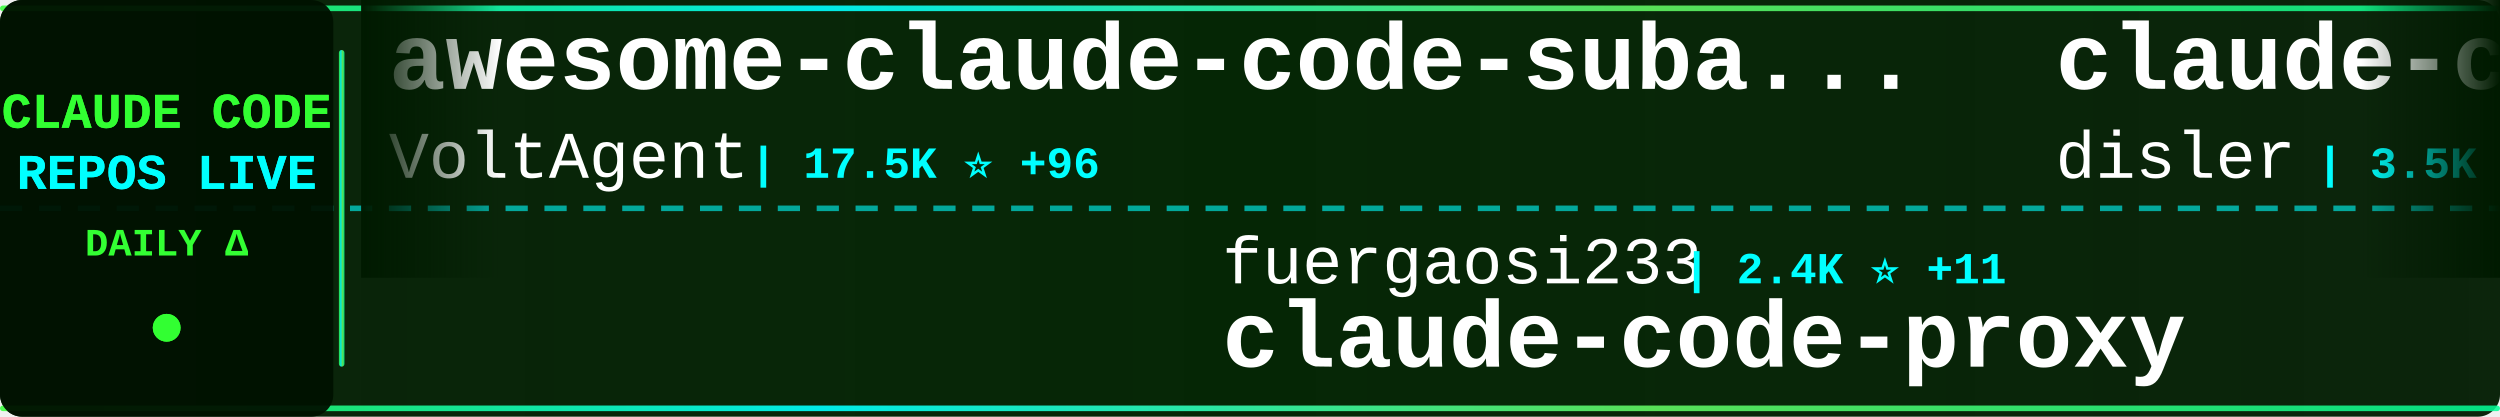
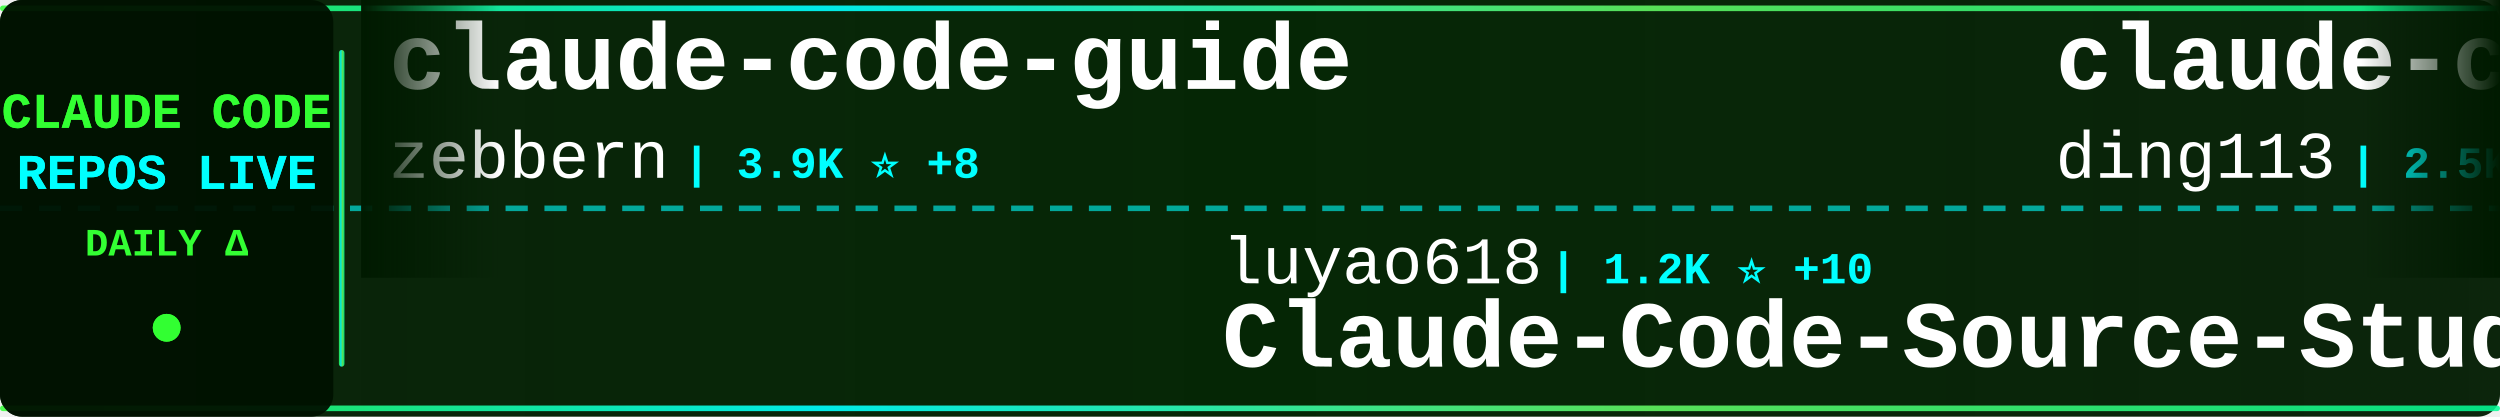
<svg xmlns="http://www.w3.org/2000/svg" width="900" height="150">
  <defs>
    <linearGradient id="tickerBg" x1="0%" y1="0%" x2="100%" y2="0%">
      <stop offset="0%" style="stop-color:#001a00;stop-opacity:0.95" />
      <stop offset="50%" style="stop-color:#002200;stop-opacity:0.98" />
      <stop offset="100%" style="stop-color:#001a00;stop-opacity:0.95" />
    </linearGradient>
    <linearGradient id="borderGrad" x1="0%" y1="0%" x2="100%" y2="0%">
      <stop offset="0%" style="stop-color:#33ff33;stop-opacity:0.85">
        <animate attributeName="stop-opacity" values="0.85;1;0.85" dur="2s" repeatCount="indefinite" />
      </stop>
      <stop offset="33%" style="stop-color:#00ffff;stop-opacity:0.9">
        <animate attributeName="stop-opacity" values="0.9;1;0.9" dur="2.2s" repeatCount="indefinite" />
      </stop>
      <stop offset="66%" style="stop-color:#66ff66;stop-opacity:0.85">
        <animate attributeName="stop-opacity" values="0.85;1;0.85" dur="1.8s" repeatCount="indefinite" />
      </stop>
      <stop offset="100%" style="stop-color:#00ff99;stop-opacity:0.85">
        <animate attributeName="stop-opacity" values="0.85;1;0.85" dur="2s" repeatCount="indefinite" />
      </stop>
    </linearGradient>
    <filter id="textGlow">
      <feGaussianBlur stdDeviation="0.1" result="coloredBlur" />
      <feMerge>
        <feMergeNode in="coloredBlur" />
        <feMergeNode in="SourceGraphic" />
      </feMerge>
    </filter>
    <filter id="metricGlow">
      <feGaussianBlur stdDeviation="0.2" result="coloredBlur" />
      <feMerge>
        <feMergeNode in="coloredBlur" />
        <feMergeNode in="SourceGraphic" />
      </feMerge>
    </filter>
    <linearGradient id="leftFade" x1="0%" y1="0%" x2="100%" y2="0%">
      <stop offset="0%" style="stop-color:#001a00;stop-opacity:1" />
      <stop offset="100%" style="stop-color:#001a00;stop-opacity:0" />
    </linearGradient>
    <linearGradient id="rightFade" x1="0%" y1="0%" x2="100%" y2="0%">
      <stop offset="0%" style="stop-color:#001a00;stop-opacity:0" />
      <stop offset="100%" style="stop-color:#001a00;stop-opacity:1" />
    </linearGradient>
  </defs>
  <rect width="900" height="150" fill="url(#tickerBg)" rx="8" />
  <rect x="0" y="2" width="900" height="2" fill="url(#borderGrad)" rx="1" />
  <rect x="0" y="146" width="900" height="2" fill="url(#borderGrad)" rx="1" />
  <line x1="0" y1="75" x2="900" y2="75" stroke="#00ffff" stroke-width="2" stroke-dasharray="8 6" opacity="0.6" />
  <rect x="0" y="0" width="120" height="150" fill="#001100" opacity="0.95" rx="8" />
  <text x="60" y="46" font-family="'Courier New', monospace" font-size="18" font-weight="bold" fill="#33ff33" text-anchor="middle" filter="url(#textGlow)">
    CLAUDE CODE
  </text>
  <text x="60" y="68" font-family="'Courier New', monospace" font-size="18" font-weight="bold" fill="#00ffff" text-anchor="middle" filter="url(#textGlow)">
    REPOS LIVE
  </text>
  <text x="60" y="92" font-family="'Courier New', monospace" font-size="14" font-weight="bold" fill="#33ff33" text-anchor="middle">
    DAILY Δ
  </text>
  <circle cx="60" cy="118" r="5" fill="#33ff33" filter="url(#metricGlow)">
    <animate attributeName="r" values="4;6;4" dur="1.5s" repeatCount="indefinite" />
    <animate attributeName="opacity" values="0.6;1;0.6" dur="1.5s" repeatCount="indefinite" />
  </circle>
  <rect x="122" y="18" width="2" height="114" fill="url(#borderGrad)" rx="1" />
  <clipPath id="tickerClip">
    <rect x="130" y="0" width="770" height="150" />
  </clipPath>
  <g clip-path="url(#tickerClip)">
    <g id="tickerItems">
      <animateTransform attributeName="transform" attributeType="XML" type="translate" from="0 0" to="-3000 0" dur="54s" repeatCount="indefinite" />
      <g transform="translate(0, 0)">
-         <text x="140" y="32" font-family="'Courier New', monospace" font-size="34" font-weight="bold" fill="#ffffff">awesome-claude-code-suba...</text>
-         <text x="140" y="64" font-family="'Courier New', monospace" font-size="24" font-weight="normal" fill="#ffffff" opacity="1.0">VoltAgent</text>
-         <text x="270" y="64" font-family="'Courier New', monospace" font-size="16" font-weight="bold" fill="#00ffff"> | 17.5K ⭐ +96</text>
+         <text x="140" y="32" font-family="'Courier New', monospace" font-size="34" font-weight="bold" fill="#ffffff">claude-code-guide</text>
+         <text x="140" y="64" font-family="'Courier New', monospace" font-size="24" font-weight="normal" fill="#ffffff" opacity="1.0">zebbern</text>
+         <text x="246" y="64" font-family="'Courier New', monospace" font-size="16" font-weight="bold" fill="#00ffff"> | 3.9K ⭐ +8</text>
      </g>
      <g transform="translate(300, 0)">
-         <text x="140" y="102" font-family="'Courier New', monospace" font-size="24" font-weight="normal" fill="#ffffff" opacity="1.0">fuergaosi233</text>
-         <text x="306" y="102" font-family="'Courier New', monospace" font-size="16" font-weight="bold" fill="#00ffff"> | 2.4K ⭐ +11</text>
-         <text x="140" y="132" font-family="'Courier New', monospace" font-size="34" font-weight="bold" fill="#ffffff">claude-code-proxy</text>
+         <text x="140" y="102" font-family="'Courier New', monospace" font-size="24" font-weight="normal" fill="#ffffff" opacity="1.0">luyao618</text>
+         <text x="258" y="102" font-family="'Courier New', monospace" font-size="16" font-weight="bold" fill="#00ffff"> | 1.2K ⭐ +10</text>
+         <text x="140" y="132" font-family="'Courier New', monospace" font-size="34" font-weight="bold" fill="#ffffff">Claude-Code-Source-Study</text>
      </g>
      <g transform="translate(600, 0)">
-         <text x="140" y="32" font-family="'Courier New', monospace" font-size="34" font-weight="bold" fill="#ffffff">claude-code-hooks-master...</text>
-         <text x="140" y="64" font-family="'Courier New', monospace" font-size="24" font-weight="normal" fill="#ffffff" opacity="1.0">disler</text>
-         <text x="234" y="64" font-family="'Courier New', monospace" font-size="16" font-weight="bold" fill="#00ffff"> | 3.5K ⭐ +3</text>
+         <text x="140" y="32" font-family="'Courier New', monospace" font-size="34" font-weight="bold" fill="#ffffff">claude-code-hub</text>
+         <text x="140" y="64" font-family="'Courier New', monospace" font-size="24" font-weight="normal" fill="#ffffff" opacity="1.0">ding113</text>
+         <text x="246" y="64" font-family="'Courier New', monospace" font-size="16" font-weight="bold" fill="#00ffff"> | 2.5K ⭐ +28</text>
      </g>
      <g transform="translate(900, 0)">
-         <text x="140" y="102" font-family="'Courier New', monospace" font-size="24" font-weight="normal" fill="#ffffff" opacity="1.0">777genius</text>
-         <text x="270" y="102" font-family="'Courier New', monospace" font-size="16" font-weight="bold" fill="#00ffff"> | 897 ⭐ +1</text>
-         <text x="140" y="132" font-family="'Courier New', monospace" font-size="34" font-weight="bold" fill="#ffffff">claude-code-source-code</text>
+         <text x="140" y="102" font-family="'Courier New', monospace" font-size="24" font-weight="normal" fill="#ffffff" opacity="1.0">T-Lab-CUHKSZ</text>
+         <text x="306" y="102" font-family="'Courier New', monospace" font-size="16" font-weight="bold" fill="#00ffff"> | 288 ⭐</text>
+         <text x="140" y="132" font-family="'Courier New', monospace" font-size="34" font-weight="bold" fill="#ffffff">claude-code</text>
      </g>
      <g transform="translate(1200, 0)">
-         <text x="140" y="32" font-family="'Courier New', monospace" font-size="34" font-weight="bold" fill="#ffffff">claude-skills</text>
-         <text x="140" y="64" font-family="'Courier New', monospace" font-size="24" font-weight="normal" fill="#ffffff" opacity="1.0">alirezarezvani</text>
-         <text x="330" y="64" font-family="'Courier New', monospace" font-size="16" font-weight="bold" fill="#00ffff"> | 11.4K ⭐ +176</text>
+         <text x="140" y="32" font-family="'Courier New', monospace" font-size="34" font-weight="bold" fill="#ffffff">skills</text>
+         <text x="140" y="64" font-family="'Courier New', monospace" font-size="24" font-weight="normal" fill="#ffffff" opacity="1.0">anthropics</text>
+         <text x="282" y="64" font-family="'Courier New', monospace" font-size="16" font-weight="bold" fill="#00ffff"> | 119.0K ⭐ +890</text>
      </g>
      <g transform="translate(1500, 0)">
-         <text x="140" y="102" font-family="'Courier New', monospace" font-size="24" font-weight="normal" fill="#ffffff" opacity="1.0">qwibitai</text>
-         <text x="258" y="102" font-family="'Courier New', monospace" font-size="16" font-weight="bold" fill="#00ffff"> | 27.4K ⭐ +66</text>
-         <text x="140" y="132" font-family="'Courier New', monospace" font-size="34" font-weight="bold" fill="#ffffff">nanoclaw</text>
+         <text x="140" y="102" font-family="'Courier New', monospace" font-size="24" font-weight="normal" fill="#ffffff" opacity="1.0">ChrisWiles</text>
+         <text x="282" y="102" font-family="'Courier New', monospace" font-size="16" font-weight="bold" fill="#00ffff"> | 5.8K ⭐ +7</text>
+         <text x="140" y="132" font-family="'Courier New', monospace" font-size="34" font-weight="bold" fill="#ffffff">claude-code-showcase</text>
      </g>
      <g transform="translate(1800, 0)">
-         <text x="140" y="32" font-family="'Courier New', monospace" font-size="34" font-weight="bold" fill="#ffffff">Claude-Code-Usage-Monito...</text>
-         <text x="140" y="64" font-family="'Courier New', monospace" font-size="24" font-weight="normal" fill="#ffffff" opacity="1.0">Maciek-roboblog</text>
-         <text x="342" y="64" font-family="'Courier New', monospace" font-size="16" font-weight="bold" fill="#00ffff"> | 7.6K ⭐ +16</text>
+         <text x="140" y="32" font-family="'Courier New', monospace" font-size="34" font-weight="bold" fill="#ffffff">sc-claude-code-files</text>
+         <text x="140" y="64" font-family="'Courier New', monospace" font-size="24" font-weight="normal" fill="#ffffff" opacity="1.0">https-deeplearning-ai</text>
+         <text x="414" y="64" font-family="'Courier New', monospace" font-size="16" font-weight="bold" fill="#00ffff"> | 486 ⭐ +2</text>
      </g>
      <g transform="translate(2100, 0)">
-         <text x="140" y="102" font-family="'Courier New', monospace" font-size="24" font-weight="normal" fill="#ffffff" opacity="1.0">bfly123</text>
-         <text x="246" y="102" font-family="'Courier New', monospace" font-size="16" font-weight="bold" fill="#00ffff"> | 2.3K ⭐ +21</text>
-         <text x="140" y="132" font-family="'Courier New', monospace" font-size="34" font-weight="bold" fill="#ffffff">claude_code_bridge</text>
+         <text x="140" y="102" font-family="'Courier New', monospace" font-size="24" font-weight="normal" fill="#ffffff" opacity="1.0">Windy3f3f3f3f</text>
+         <text x="318" y="102" font-family="'Courier New', monospace" font-size="16" font-weight="bold" fill="#00ffff"> | 1.9K ⭐ +20</text>
+         <text x="140" y="132" font-family="'Courier New', monospace" font-size="34" font-weight="bold" fill="#ffffff">how-claude-code-works</text>
      </g>
      <g transform="translate(2400, 0)">
-         <text x="140" y="32" font-family="'Courier New', monospace" font-size="34" font-weight="bold" fill="#ffffff">claude-code</text>
-         <text x="140" y="64" font-family="'Courier New', monospace" font-size="24" font-weight="normal" fill="#ffffff" opacity="1.0">isboyjc</text>
-         <text x="246" y="64" font-family="'Courier New', monospace" font-size="16" font-weight="bold" fill="#00ffff"> | 149 ⭐ +1</text>
+         <text x="140" y="32" font-family="'Courier New', monospace" font-size="34" font-weight="bold" fill="#ffffff">claude-task-master</text>
+         <text x="140" y="64" font-family="'Courier New', monospace" font-size="24" font-weight="normal" fill="#ffffff" opacity="1.0">eyaltoledano</text>
+         <text x="306" y="64" font-family="'Courier New', monospace" font-size="16" font-weight="bold" fill="#00ffff"> | 26.6K ⭐ +21</text>
      </g>
      <g transform="translate(2700, 0)">
-         <text x="140" y="102" font-family="'Courier New', monospace" font-size="24" font-weight="normal" fill="#ffffff" opacity="1.0">Alishahryar1</text>
-         <text x="306" y="102" font-family="'Courier New', monospace" font-size="16" font-weight="bold" fill="#00ffff"> | 1.9K ⭐ +33</text>
-         <text x="140" y="132" font-family="'Courier New', monospace" font-size="34" font-weight="bold" fill="#ffffff">free-claude-code</text>
+         <text x="140" y="102" font-family="'Courier New', monospace" font-size="24" font-weight="normal" fill="#ffffff" opacity="1.0">luongnv89</text>
+         <text x="270" y="102" font-family="'Courier New', monospace" font-size="16" font-weight="bold" fill="#00ffff"> | 27.1K ⭐ +415</text>
+         <text x="140" y="132" font-family="'Courier New', monospace" font-size="34" font-weight="bold" fill="#ffffff">claude-howto</text>
      </g>
      <g transform="translate(3000, 0)">
-         <text x="140" y="32" font-family="'Courier New', monospace" font-size="34" font-weight="bold" fill="#ffffff">awesome-claude-code-suba...</text>
-         <text x="140" y="64" font-family="'Courier New', monospace" font-size="24" font-weight="normal" fill="#ffffff" opacity="1.0">VoltAgent</text>
-         <text x="270" y="64" font-family="'Courier New', monospace" font-size="16" font-weight="bold" fill="#00ffff"> | 17.5K ⭐ +96</text>
+         <text x="140" y="32" font-family="'Courier New', monospace" font-size="34" font-weight="bold" fill="#ffffff">claude-code-guide</text>
+         <text x="140" y="64" font-family="'Courier New', monospace" font-size="24" font-weight="normal" fill="#ffffff" opacity="1.0">zebbern</text>
+         <text x="246" y="64" font-family="'Courier New', monospace" font-size="16" font-weight="bold" fill="#00ffff"> | 3.9K ⭐ +8</text>
      </g>
      <g transform="translate(3300, 0)">
-         <text x="140" y="102" font-family="'Courier New', monospace" font-size="24" font-weight="normal" fill="#ffffff" opacity="1.0">fuergaosi233</text>
-         <text x="306" y="102" font-family="'Courier New', monospace" font-size="16" font-weight="bold" fill="#00ffff"> | 2.4K ⭐ +11</text>
-         <text x="140" y="132" font-family="'Courier New', monospace" font-size="34" font-weight="bold" fill="#ffffff">claude-code-proxy</text>
+         <text x="140" y="102" font-family="'Courier New', monospace" font-size="24" font-weight="normal" fill="#ffffff" opacity="1.0">luyao618</text>
+         <text x="258" y="102" font-family="'Courier New', monospace" font-size="16" font-weight="bold" fill="#00ffff"> | 1.2K ⭐ +10</text>
+         <text x="140" y="132" font-family="'Courier New', monospace" font-size="34" font-weight="bold" fill="#ffffff">Claude-Code-Source-Study</text>
      </g>
      <g transform="translate(3600, 0)">
-         <text x="140" y="32" font-family="'Courier New', monospace" font-size="34" font-weight="bold" fill="#ffffff">claude-code-hooks-master...</text>
-         <text x="140" y="64" font-family="'Courier New', monospace" font-size="24" font-weight="normal" fill="#ffffff" opacity="1.0">disler</text>
-         <text x="234" y="64" font-family="'Courier New', monospace" font-size="16" font-weight="bold" fill="#00ffff"> | 3.5K ⭐ +3</text>
+         <text x="140" y="32" font-family="'Courier New', monospace" font-size="34" font-weight="bold" fill="#ffffff">claude-code-hub</text>
+         <text x="140" y="64" font-family="'Courier New', monospace" font-size="24" font-weight="normal" fill="#ffffff" opacity="1.0">ding113</text>
+         <text x="246" y="64" font-family="'Courier New', monospace" font-size="16" font-weight="bold" fill="#00ffff"> | 2.5K ⭐ +28</text>
      </g>
      <g transform="translate(3900, 0)">
-         <text x="140" y="102" font-family="'Courier New', monospace" font-size="24" font-weight="normal" fill="#ffffff" opacity="1.0">777genius</text>
-         <text x="270" y="102" font-family="'Courier New', monospace" font-size="16" font-weight="bold" fill="#00ffff"> | 897 ⭐ +1</text>
-         <text x="140" y="132" font-family="'Courier New', monospace" font-size="34" font-weight="bold" fill="#ffffff">claude-code-source-code</text>
+         <text x="140" y="102" font-family="'Courier New', monospace" font-size="24" font-weight="normal" fill="#ffffff" opacity="1.0">T-Lab-CUHKSZ</text>
+         <text x="306" y="102" font-family="'Courier New', monospace" font-size="16" font-weight="bold" fill="#00ffff"> | 288 ⭐</text>
+         <text x="140" y="132" font-family="'Courier New', monospace" font-size="34" font-weight="bold" fill="#ffffff">claude-code</text>
      </g>
    </g>
  </g>
  <rect x="130" y="0" width="50" height="100" fill="url(#leftFade)" />
  <rect x="850" y="0" width="50" height="100" fill="url(#rightFade)" />
</svg>
